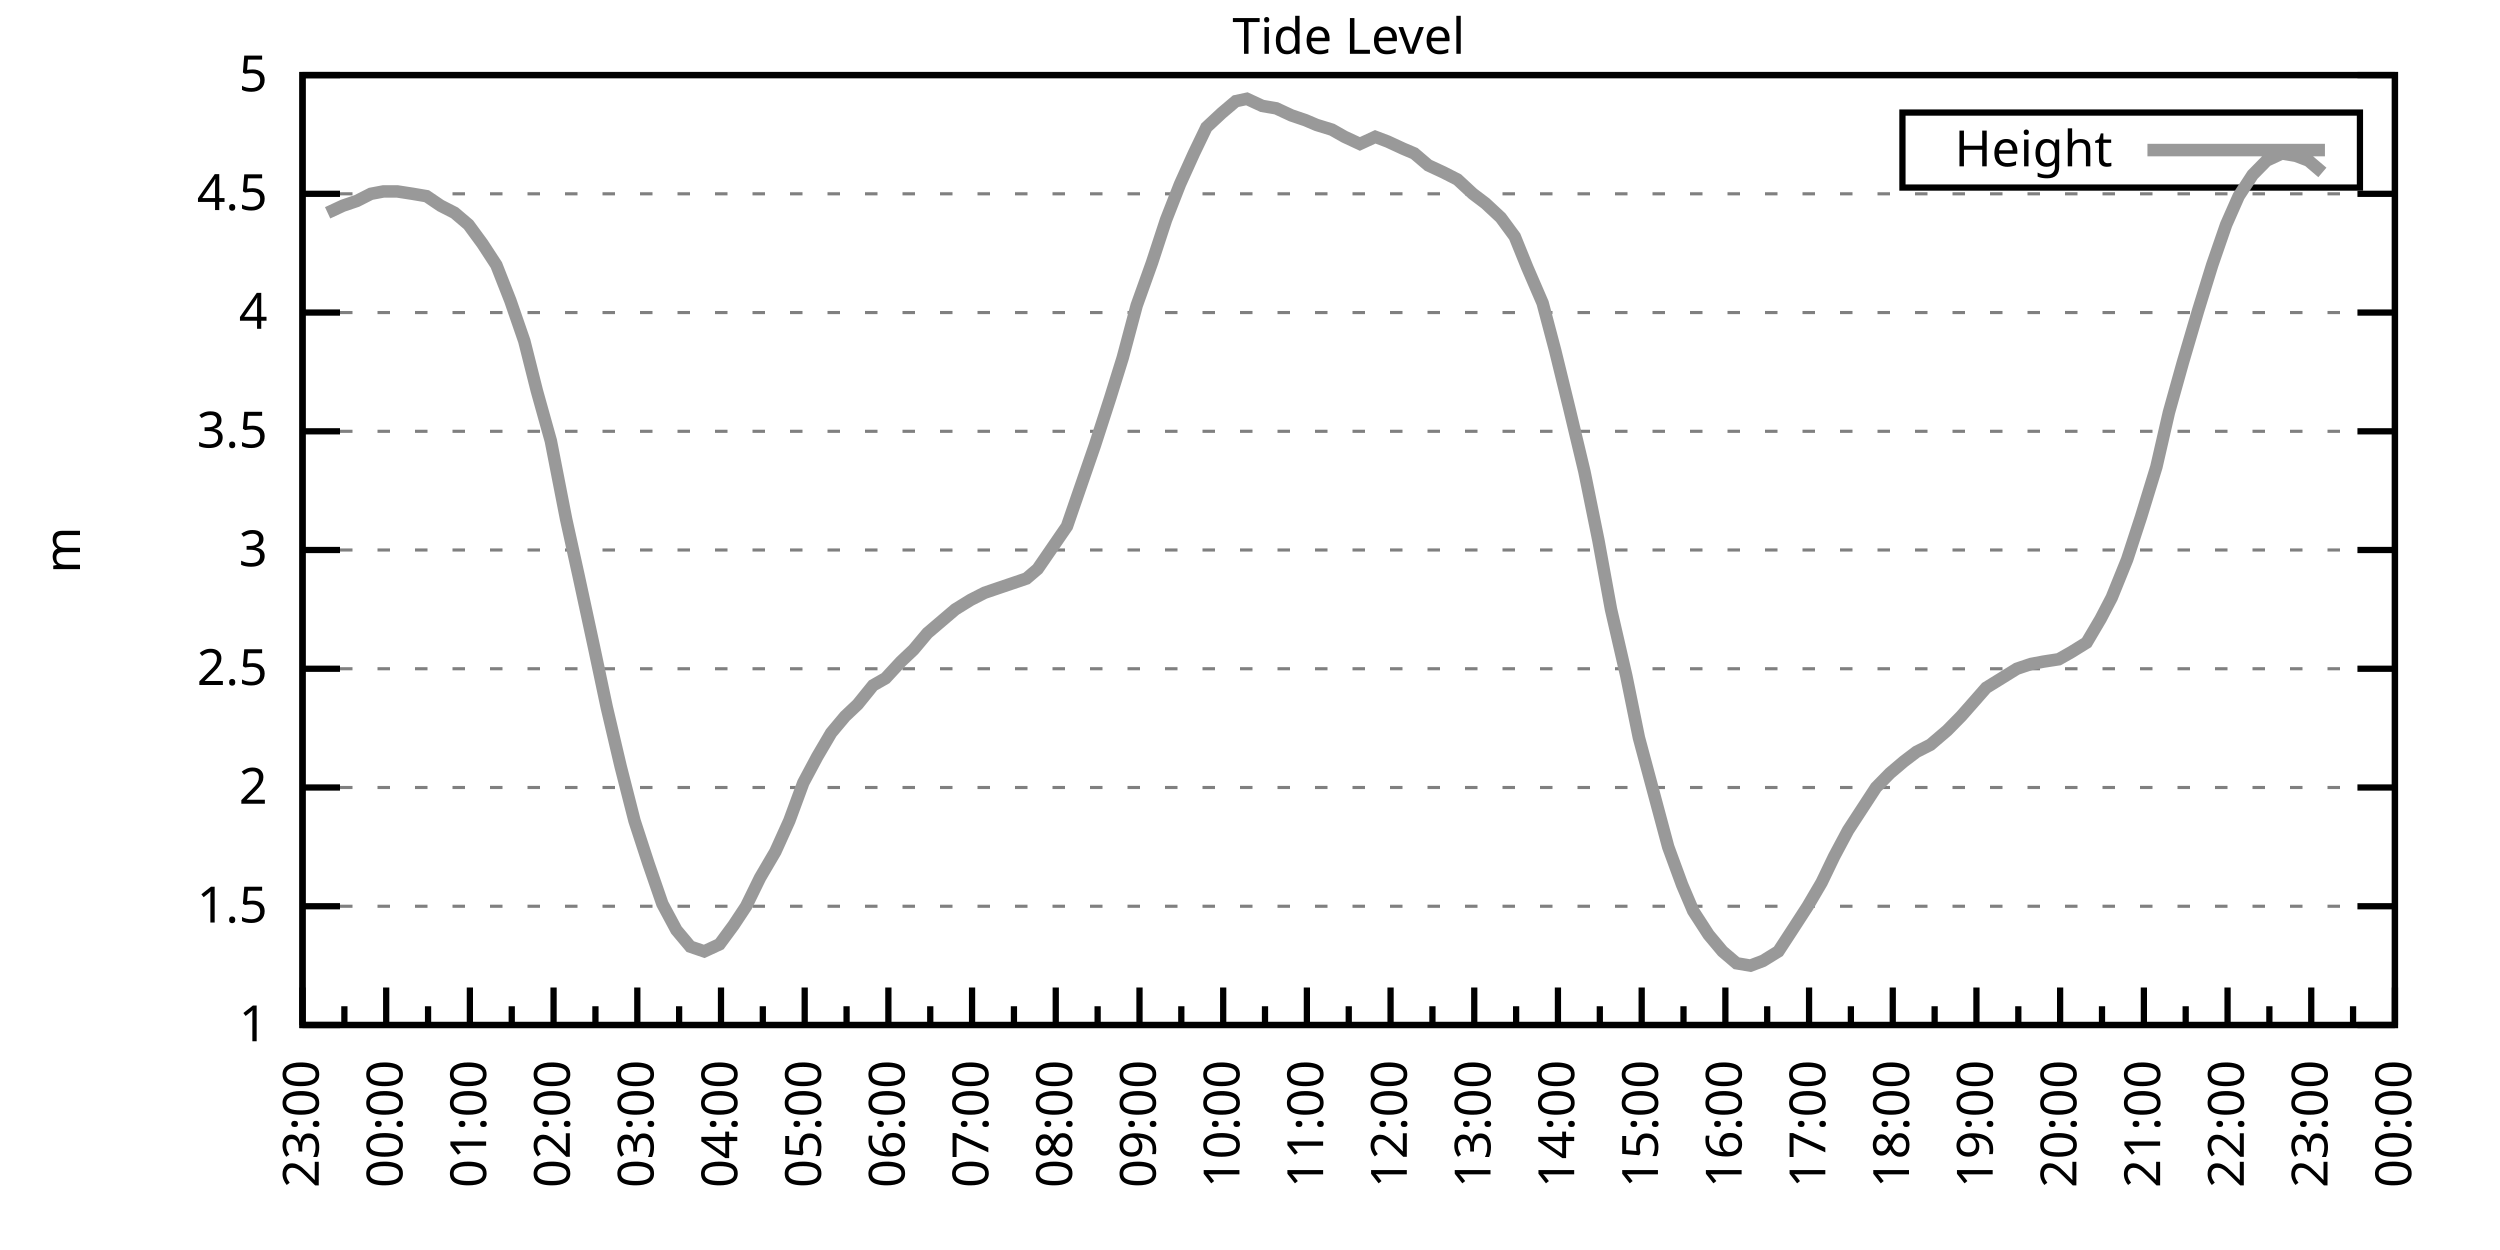
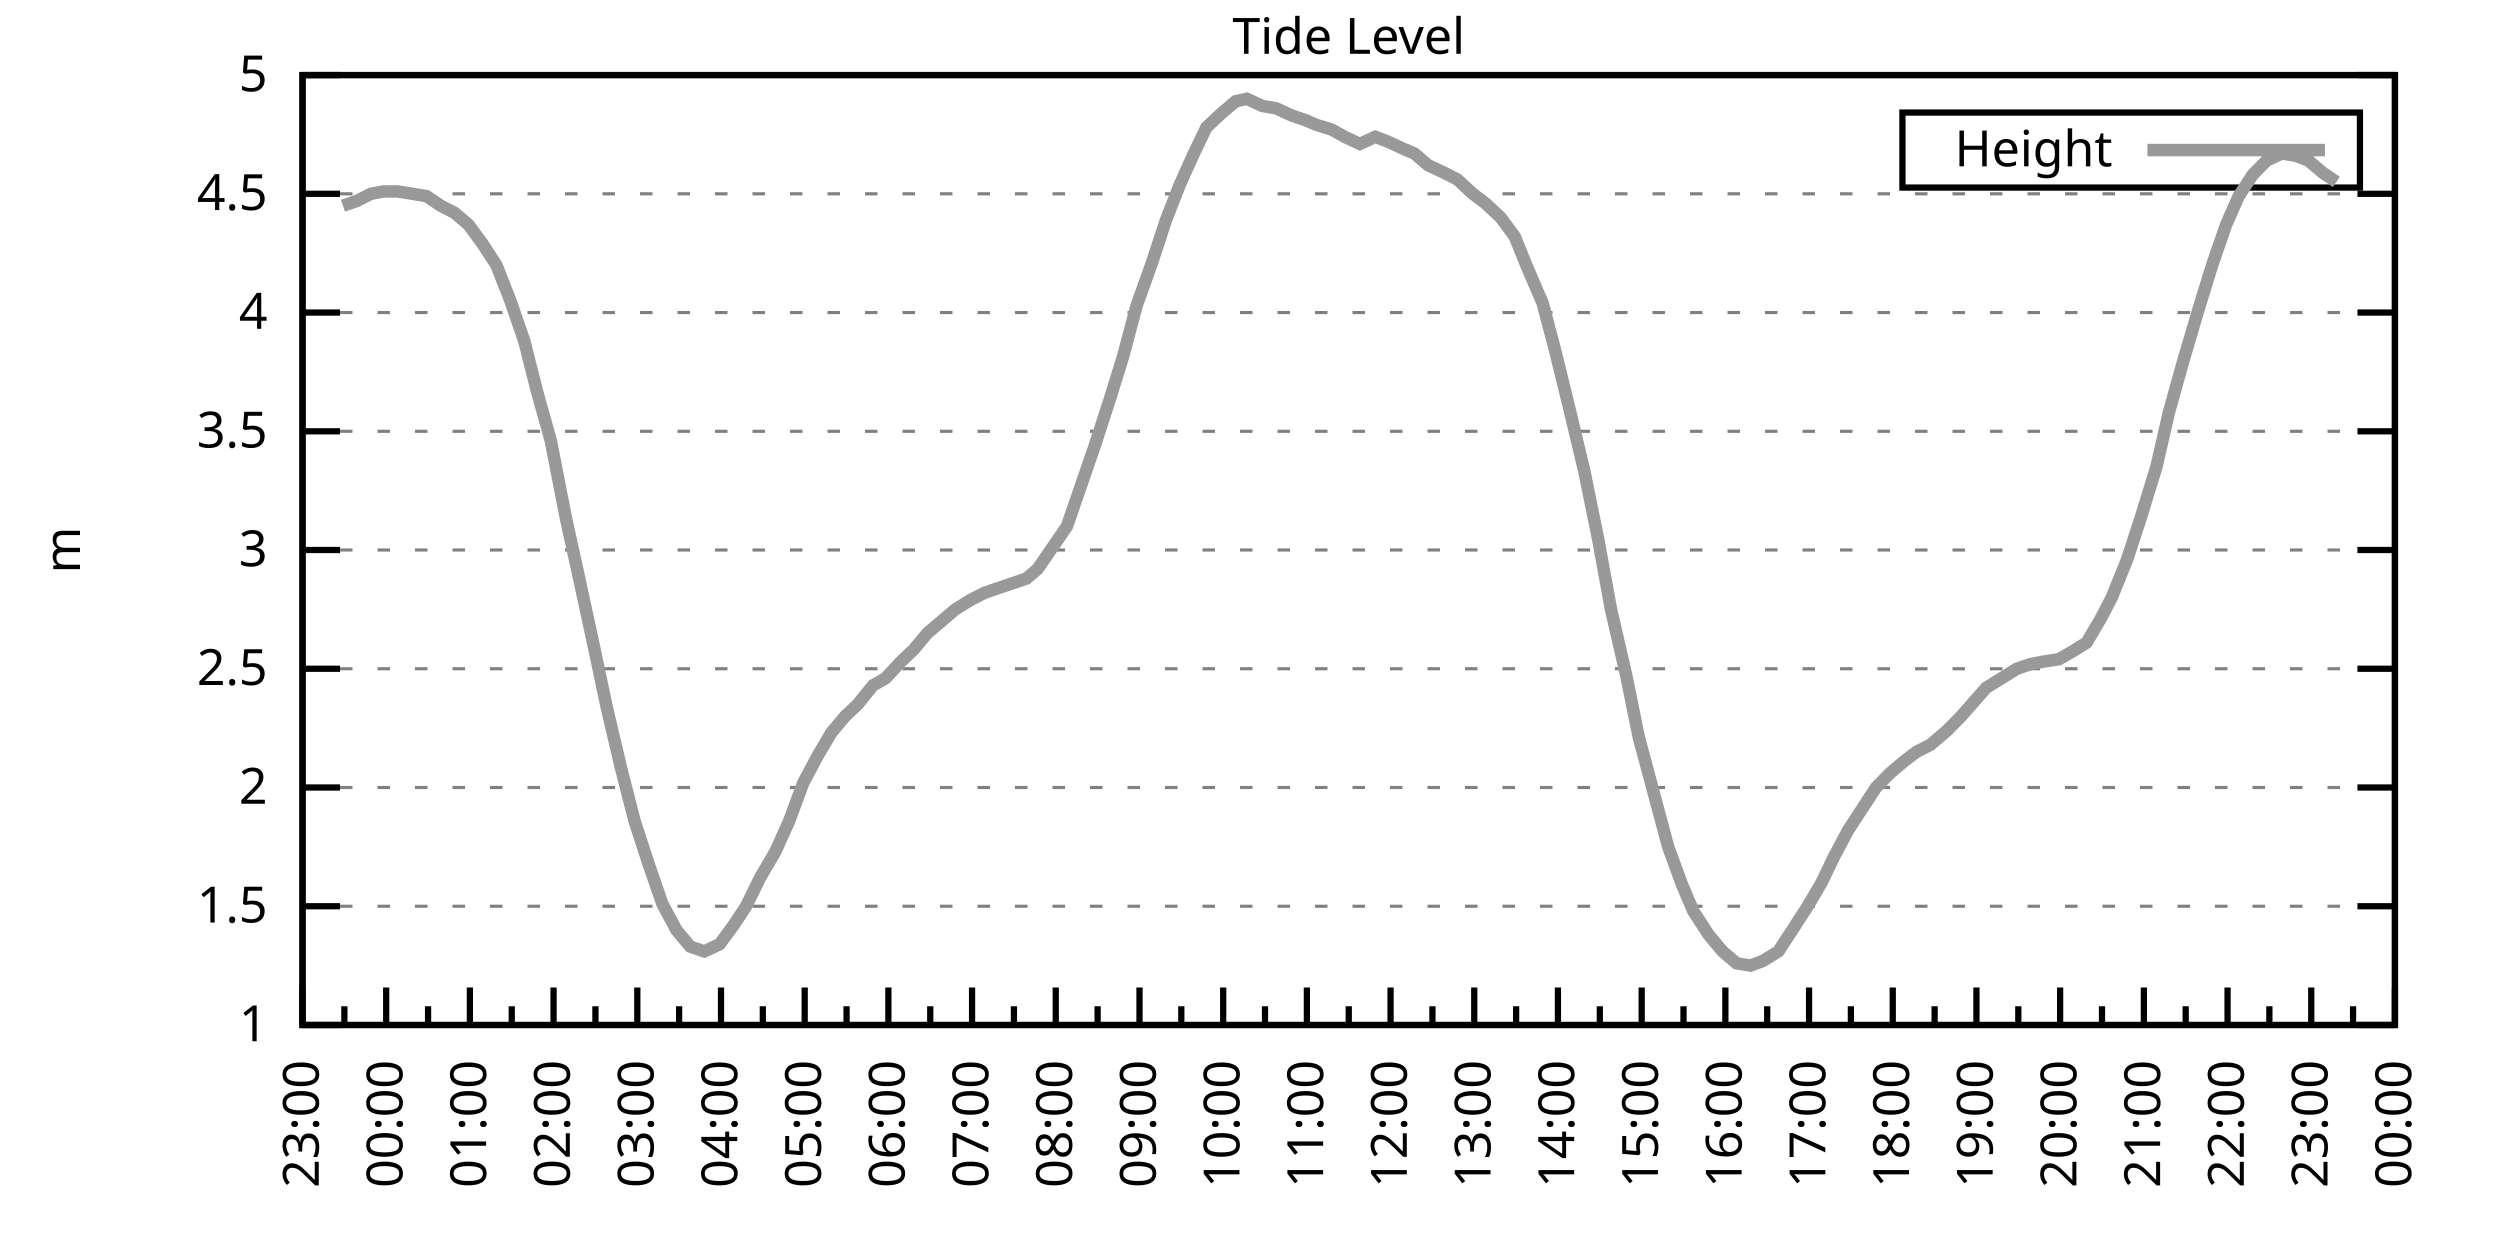
<svg xmlns="http://www.w3.org/2000/svg" xmlns:xlink="http://www.w3.org/1999/xlink" width="400" height="200" viewBox="0 0 400 200">
  <g id="gnuplot_canvas">
    <rect x="0" y="0" width="400" height="200" fill="none" />
    <defs>
      <circle id="gpDot" r="0.5" stroke-width="0.5" stroke="currentColor" />
      <path id="gpPt0" stroke-width="0.333" stroke="currentColor" d="M-1,0 h2 M0,-1 v2" />
      <path id="gpPt1" stroke-width="0.333" stroke="currentColor" d="M-1,-1 L1,1 M1,-1 L-1,1" />
      <path id="gpPt2" stroke-width="0.333" stroke="currentColor" d="M-1,0 L1,0 M0,-1 L0,1 M-1,-1 L1,1 M-1,1 L1,-1" />
      <rect id="gpPt3" stroke-width="0.333" stroke="currentColor" x="-1" y="-1" width="2" height="2" />
      <rect id="gpPt4" stroke-width="0.333" stroke="currentColor" fill="currentColor" x="-1" y="-1" width="2" height="2" />
      <circle id="gpPt5" stroke-width="0.333" stroke="currentColor" cx="0" cy="0" r="1" />
      <use xlink:href="#gpPt5" id="gpPt6" fill="currentColor" stroke="none" />
      <path id="gpPt7" stroke-width="0.333" stroke="currentColor" d="M0,-1.33 L-1.33,0.67 L1.33,0.67 z" />
      <use xlink:href="#gpPt7" id="gpPt8" fill="currentColor" stroke="none" />
      <use xlink:href="#gpPt7" id="gpPt9" stroke="currentColor" transform="rotate(180)" />
      <use xlink:href="#gpPt9" id="gpPt10" fill="currentColor" stroke="none" />
      <use xlink:href="#gpPt3" id="gpPt11" stroke="currentColor" transform="rotate(45)" />
      <use xlink:href="#gpPt11" id="gpPt12" fill="currentColor" stroke="none" />
      <path id="gpPt13" stroke-width="0.333" stroke="currentColor" d="M0,1.330 L1.265,0.411 L0.782,-1.067 L-0.782,-1.076 L-1.265,0.411 z" />
      <use xlink:href="#gpPt13" id="gpPt14" fill="currentColor" stroke="none" />
      <filter id="textbox" filterUnits="objectBoundingBox" x="0" y="0" height="1" width="1">
        <feFlood flood-color="white" flood-opacity="1" result="bgnd" />
        <feComposite in="SourceGraphic" in2="bgnd" operator="atop" />
      </filter>
      <filter id="greybox" filterUnits="objectBoundingBox" x="0" y="0" height="1" width="1">
        <feFlood flood-color="lightgrey" flood-opacity="1" result="grey" />
        <feComposite in="SourceGraphic" in2="grey" operator="atop" />
      </filter>
    </defs>
    <g fill="none" color="white" stroke="currentColor" stroke-width="1.00" stroke-linecap="butt" stroke-linejoin="miter">
</g>
    <g fill="none" color="black" stroke="currentColor" stroke-width="1.00" stroke-linecap="butt" stroke-linejoin="miter">
      <g stroke="none" shape-rendering="crispEdges">
        <polygon fill="rgb(255, 255, 255)" points="48.40,164.00 383.18,164.00 383.18,12.02 48.40,12.02 " />
      </g>
    </g>
    <g fill="none" color="black" stroke="currentColor" stroke-width="1.00" stroke-linecap="butt" stroke-linejoin="miter">
</g>
    <g fill="none" color="black" stroke="black" stroke-width="0.50" stroke-linecap="butt" stroke-linejoin="miter">
</g>
    <g fill="none" color="gray" stroke="currentColor" stroke-width="0.50" stroke-linecap="butt" stroke-linejoin="miter">
      <path stroke="gray" stroke-dasharray="2,4" class="gridline" d="M48.40,164.00 L383.19,164.00  " />
    </g>
    <g fill="none" color="gray" stroke="gray" stroke-width="1.00" stroke-linecap="butt" stroke-linejoin="miter">
</g>
    <g fill="none" color="black" stroke="currentColor" stroke-width="1.00" stroke-linecap="butt" stroke-linejoin="miter">
      <path stroke="black" d="M48.40,164.00 L54.40,164.00 M383.19,164.00 L377.19,164.00  " />
      <g transform="translate(42.80,166.60)" stroke="none" fill="black" font-family="Sans" font-size="8.00" text-anchor="end">
        <text>
          <tspan font-family="Sans"> 1</tspan>
        </text>
      </g>
    </g>
    <g fill="none" color="black" stroke="currentColor" stroke-width="1.00" stroke-linecap="butt" stroke-linejoin="miter">
</g>
    <g fill="none" color="black" stroke="black" stroke-width="0.50" stroke-linecap="butt" stroke-linejoin="miter">
</g>
    <g fill="none" color="gray" stroke="currentColor" stroke-width="0.50" stroke-linecap="butt" stroke-linejoin="miter">
      <path stroke="gray" stroke-dasharray="2,4" class="gridline" d="M48.40,145.00 L383.19,145.00  " />
    </g>
    <g fill="none" color="gray" stroke="gray" stroke-width="1.00" stroke-linecap="butt" stroke-linejoin="miter">
</g>
    <g fill="none" color="black" stroke="currentColor" stroke-width="1.00" stroke-linecap="butt" stroke-linejoin="miter">
      <path stroke="black" d="M48.40,145.00 L54.40,145.00 M383.19,145.00 L377.19,145.00  " />
      <g transform="translate(42.80,147.60)" stroke="none" fill="black" font-family="Sans" font-size="8.00" text-anchor="end">
        <text>
          <tspan font-family="Sans"> 1.5</tspan>
        </text>
      </g>
    </g>
    <g fill="none" color="black" stroke="currentColor" stroke-width="1.00" stroke-linecap="butt" stroke-linejoin="miter">
</g>
    <g fill="none" color="black" stroke="black" stroke-width="0.50" stroke-linecap="butt" stroke-linejoin="miter">
</g>
    <g fill="none" color="gray" stroke="currentColor" stroke-width="0.50" stroke-linecap="butt" stroke-linejoin="miter">
      <path stroke="gray" stroke-dasharray="2,4" class="gridline" d="M48.40,126.00 L383.19,126.00  " />
    </g>
    <g fill="none" color="gray" stroke="gray" stroke-width="1.00" stroke-linecap="butt" stroke-linejoin="miter">
</g>
    <g fill="none" color="black" stroke="currentColor" stroke-width="1.00" stroke-linecap="butt" stroke-linejoin="miter">
      <path stroke="black" d="M48.40,126.00 L54.40,126.00 M383.19,126.00 L377.19,126.00  " />
      <g transform="translate(42.80,128.60)" stroke="none" fill="black" font-family="Sans" font-size="8.00" text-anchor="end">
        <text>
          <tspan font-family="Sans"> 2</tspan>
        </text>
      </g>
    </g>
    <g fill="none" color="black" stroke="currentColor" stroke-width="1.00" stroke-linecap="butt" stroke-linejoin="miter">
</g>
    <g fill="none" color="black" stroke="black" stroke-width="0.50" stroke-linecap="butt" stroke-linejoin="miter">
</g>
    <g fill="none" color="gray" stroke="currentColor" stroke-width="0.50" stroke-linecap="butt" stroke-linejoin="miter">
      <path stroke="gray" stroke-dasharray="2,4" class="gridline" d="M48.40,107.00 L383.19,107.00  " />
    </g>
    <g fill="none" color="gray" stroke="gray" stroke-width="1.00" stroke-linecap="butt" stroke-linejoin="miter">
</g>
    <g fill="none" color="black" stroke="currentColor" stroke-width="1.00" stroke-linecap="butt" stroke-linejoin="miter">
      <path stroke="black" d="M48.40,107.00 L54.40,107.00 M383.19,107.00 L377.19,107.00  " />
      <g transform="translate(42.80,109.60)" stroke="none" fill="black" font-family="Sans" font-size="8.00" text-anchor="end">
        <text>
          <tspan font-family="Sans"> 2.5</tspan>
        </text>
      </g>
    </g>
    <g fill="none" color="black" stroke="currentColor" stroke-width="1.00" stroke-linecap="butt" stroke-linejoin="miter">
</g>
    <g fill="none" color="black" stroke="black" stroke-width="0.50" stroke-linecap="butt" stroke-linejoin="miter">
</g>
    <g fill="none" color="gray" stroke="currentColor" stroke-width="0.50" stroke-linecap="butt" stroke-linejoin="miter">
      <path stroke="gray" stroke-dasharray="2,4" class="gridline" d="M48.40,88.00 L383.19,88.00  " />
    </g>
    <g fill="none" color="gray" stroke="gray" stroke-width="1.00" stroke-linecap="butt" stroke-linejoin="miter">
</g>
    <g fill="none" color="black" stroke="currentColor" stroke-width="1.00" stroke-linecap="butt" stroke-linejoin="miter">
      <path stroke="black" d="M48.40,88.00 L54.40,88.00 M383.19,88.00 L377.19,88.00  " />
      <g transform="translate(42.80,90.60)" stroke="none" fill="black" font-family="Sans" font-size="8.00" text-anchor="end">
        <text>
          <tspan font-family="Sans"> 3</tspan>
        </text>
      </g>
    </g>
    <g fill="none" color="black" stroke="currentColor" stroke-width="1.00" stroke-linecap="butt" stroke-linejoin="miter">
</g>
    <g fill="none" color="black" stroke="black" stroke-width="0.50" stroke-linecap="butt" stroke-linejoin="miter">
</g>
    <g fill="none" color="gray" stroke="currentColor" stroke-width="0.50" stroke-linecap="butt" stroke-linejoin="miter">
      <path stroke="gray" stroke-dasharray="2,4" class="gridline" d="M48.40,69.01 L383.19,69.01  " />
    </g>
    <g fill="none" color="gray" stroke="gray" stroke-width="1.00" stroke-linecap="butt" stroke-linejoin="miter">
</g>
    <g fill="none" color="black" stroke="currentColor" stroke-width="1.00" stroke-linecap="butt" stroke-linejoin="miter">
      <path stroke="black" d="M48.40,69.01 L54.40,69.01 M383.19,69.01 L377.19,69.01  " />
      <g transform="translate(42.80,71.61)" stroke="none" fill="black" font-family="Sans" font-size="8.00" text-anchor="end">
        <text>
          <tspan font-family="Sans"> 3.5</tspan>
        </text>
      </g>
    </g>
    <g fill="none" color="black" stroke="currentColor" stroke-width="1.00" stroke-linecap="butt" stroke-linejoin="miter">
</g>
    <g fill="none" color="black" stroke="black" stroke-width="0.50" stroke-linecap="butt" stroke-linejoin="miter">
</g>
    <g fill="none" color="gray" stroke="currentColor" stroke-width="0.50" stroke-linecap="butt" stroke-linejoin="miter">
      <path stroke="gray" stroke-dasharray="2,4" class="gridline" d="M48.40,50.01 L383.19,50.01  " />
    </g>
    <g fill="none" color="gray" stroke="gray" stroke-width="1.00" stroke-linecap="butt" stroke-linejoin="miter">
</g>
    <g fill="none" color="black" stroke="currentColor" stroke-width="1.00" stroke-linecap="butt" stroke-linejoin="miter">
      <path stroke="black" d="M48.40,50.01 L54.40,50.01 M383.19,50.01 L377.19,50.01  " />
      <g transform="translate(42.80,52.61)" stroke="none" fill="black" font-family="Sans" font-size="8.00" text-anchor="end">
        <text>
          <tspan font-family="Sans"> 4</tspan>
        </text>
      </g>
    </g>
    <g fill="none" color="black" stroke="currentColor" stroke-width="1.00" stroke-linecap="butt" stroke-linejoin="miter">
</g>
    <g fill="none" color="black" stroke="black" stroke-width="0.50" stroke-linecap="butt" stroke-linejoin="miter">
</g>
    <g fill="none" color="gray" stroke="currentColor" stroke-width="0.50" stroke-linecap="butt" stroke-linejoin="miter">
      <path stroke="gray" stroke-dasharray="2,4" class="gridline" d="M48.40,31.01 L383.19,31.01  " />
    </g>
    <g fill="none" color="gray" stroke="gray" stroke-width="1.00" stroke-linecap="butt" stroke-linejoin="miter">
</g>
    <g fill="none" color="black" stroke="currentColor" stroke-width="1.00" stroke-linecap="butt" stroke-linejoin="miter">
      <path stroke="black" d="M48.40,31.01 L54.40,31.01 M383.19,31.01 L377.19,31.01  " />
      <g transform="translate(42.80,33.61)" stroke="none" fill="black" font-family="Sans" font-size="8.00" text-anchor="end">
        <text>
          <tspan font-family="Sans"> 4.5</tspan>
        </text>
      </g>
    </g>
    <g fill="none" color="black" stroke="currentColor" stroke-width="1.00" stroke-linecap="butt" stroke-linejoin="miter">
</g>
    <g fill="none" color="black" stroke="black" stroke-width="0.50" stroke-linecap="butt" stroke-linejoin="miter">
</g>
    <g fill="none" color="gray" stroke="currentColor" stroke-width="0.50" stroke-linecap="butt" stroke-linejoin="miter">
      <path stroke="gray" stroke-dasharray="2,4" class="gridline" d="M48.40,12.01 L383.19,12.01  " />
    </g>
    <g fill="none" color="gray" stroke="gray" stroke-width="1.00" stroke-linecap="butt" stroke-linejoin="miter">
</g>
    <g fill="none" color="black" stroke="currentColor" stroke-width="1.00" stroke-linecap="butt" stroke-linejoin="miter">
      <path stroke="black" d="M48.40,12.01 L54.40,12.01 M383.19,12.01 L377.19,12.01  " />
      <g transform="translate(42.80,14.61)" stroke="none" fill="black" font-family="Sans" font-size="8.00" text-anchor="end">
        <text>
          <tspan font-family="Sans"> 5</tspan>
        </text>
      </g>
    </g>
    <g fill="none" color="black" stroke="currentColor" stroke-width="1.00" stroke-linecap="butt" stroke-linejoin="miter">
      <path stroke="black" d="M48.40,164.00 L48.40,158.00  " />
      <g transform="translate(51.00,169.60) rotate(270)" stroke="none" fill="black" font-family="Sans" font-size="8.00" text-anchor="end">
        <text>
          <tspan font-family="Sans">23:00</tspan>
        </text>
      </g>
    </g>
    <g fill="none" color="black" stroke="currentColor" stroke-width="1.00" stroke-linecap="butt" stroke-linejoin="miter">
      <path stroke="black" d="M55.10,164.00 L55.10,161.00 M61.79,164.00 L61.79,158.00  " />
      <g transform="translate(64.39,169.60) rotate(270)" stroke="none" fill="black" font-family="Sans" font-size="8.00" text-anchor="end">
        <text>
          <tspan font-family="Sans">00:00</tspan>
        </text>
      </g>
    </g>
    <g fill="none" color="black" stroke="currentColor" stroke-width="1.00" stroke-linecap="butt" stroke-linejoin="miter">
      <path stroke="black" d="M68.49,164.00 L68.49,161.00 M75.18,164.00 L75.18,158.00  " />
      <g transform="translate(77.78,169.60) rotate(270)" stroke="none" fill="black" font-family="Sans" font-size="8.00" text-anchor="end">
        <text>
          <tspan font-family="Sans">01:00</tspan>
        </text>
      </g>
    </g>
    <g fill="none" color="black" stroke="currentColor" stroke-width="1.00" stroke-linecap="butt" stroke-linejoin="miter">
      <path stroke="black" d="M81.88,164.00 L81.88,161.00 M88.57,164.00 L88.57,158.00  " />
      <g transform="translate(91.17,169.60) rotate(270)" stroke="none" fill="black" font-family="Sans" font-size="8.00" text-anchor="end">
        <text>
          <tspan font-family="Sans">02:00</tspan>
        </text>
      </g>
    </g>
    <g fill="none" color="black" stroke="currentColor" stroke-width="1.00" stroke-linecap="butt" stroke-linejoin="miter">
      <path stroke="black" d="M95.27,164.00 L95.27,161.00 M101.97,164.00 L101.97,158.00  " />
      <g transform="translate(104.57,169.60) rotate(270)" stroke="none" fill="black" font-family="Sans" font-size="8.00" text-anchor="end">
        <text>
          <tspan font-family="Sans">03:00</tspan>
        </text>
      </g>
    </g>
    <g fill="none" color="black" stroke="currentColor" stroke-width="1.00" stroke-linecap="butt" stroke-linejoin="miter">
      <path stroke="black" d="M108.66,164.00 L108.66,161.00 M115.36,164.00 L115.36,158.00  " />
      <g transform="translate(117.96,169.60) rotate(270)" stroke="none" fill="black" font-family="Sans" font-size="8.00" text-anchor="end">
        <text>
          <tspan font-family="Sans">04:00</tspan>
        </text>
      </g>
    </g>
    <g fill="none" color="black" stroke="currentColor" stroke-width="1.00" stroke-linecap="butt" stroke-linejoin="miter">
      <path stroke="black" d="M122.05,164.00 L122.05,161.00 M128.75,164.00 L128.75,158.00  " />
      <g transform="translate(131.35,169.60) rotate(270)" stroke="none" fill="black" font-family="Sans" font-size="8.00" text-anchor="end">
        <text>
          <tspan font-family="Sans">05:00</tspan>
        </text>
      </g>
    </g>
    <g fill="none" color="black" stroke="currentColor" stroke-width="1.00" stroke-linecap="butt" stroke-linejoin="miter">
      <path stroke="black" d="M135.45,164.00 L135.45,161.00 M142.14,164.00 L142.14,158.00  " />
      <g transform="translate(144.74,169.60) rotate(270)" stroke="none" fill="black" font-family="Sans" font-size="8.00" text-anchor="end">
        <text>
          <tspan font-family="Sans">06:00</tspan>
        </text>
      </g>
    </g>
    <g fill="none" color="black" stroke="currentColor" stroke-width="1.00" stroke-linecap="butt" stroke-linejoin="miter">
      <path stroke="black" d="M148.84,164.00 L148.84,161.00 M155.53,164.00 L155.53,158.00  " />
      <g transform="translate(158.13,169.60) rotate(270)" stroke="none" fill="black" font-family="Sans" font-size="8.00" text-anchor="end">
        <text>
          <tspan font-family="Sans">07:00</tspan>
        </text>
      </g>
    </g>
    <g fill="none" color="black" stroke="currentColor" stroke-width="1.00" stroke-linecap="butt" stroke-linejoin="miter">
      <path stroke="black" d="M162.23,164.00 L162.23,161.00 M168.92,164.00 L168.92,158.00  " />
      <g transform="translate(171.52,169.60) rotate(270)" stroke="none" fill="black" font-family="Sans" font-size="8.00" text-anchor="end">
        <text>
          <tspan font-family="Sans">08:00</tspan>
        </text>
      </g>
    </g>
    <g fill="none" color="black" stroke="currentColor" stroke-width="1.00" stroke-linecap="butt" stroke-linejoin="miter">
      <path stroke="black" d="M175.62,164.00 L175.62,161.00 M182.32,164.00 L182.32,158.00  " />
      <g transform="translate(184.92,169.60) rotate(270)" stroke="none" fill="black" font-family="Sans" font-size="8.00" text-anchor="end">
        <text>
          <tspan font-family="Sans">09:00</tspan>
        </text>
      </g>
    </g>
    <g fill="none" color="black" stroke="currentColor" stroke-width="1.00" stroke-linecap="butt" stroke-linejoin="miter">
      <path stroke="black" d="M189.01,164.00 L189.01,161.00 M195.71,164.00 L195.71,158.00  " />
      <g transform="translate(198.31,169.60) rotate(270)" stroke="none" fill="black" font-family="Sans" font-size="8.00" text-anchor="end">
        <text>
          <tspan font-family="Sans">10:00</tspan>
        </text>
      </g>
    </g>
    <g fill="none" color="black" stroke="currentColor" stroke-width="1.00" stroke-linecap="butt" stroke-linejoin="miter">
      <path stroke="black" d="M202.40,164.00 L202.40,161.00 M209.10,164.00 L209.10,158.00  " />
      <g transform="translate(211.70,169.60) rotate(270)" stroke="none" fill="black" font-family="Sans" font-size="8.00" text-anchor="end">
        <text>
          <tspan font-family="Sans">11:00</tspan>
        </text>
      </g>
    </g>
    <g fill="none" color="black" stroke="currentColor" stroke-width="1.00" stroke-linecap="butt" stroke-linejoin="miter">
      <path stroke="black" d="M215.80,164.00 L215.80,161.00 M222.49,164.00 L222.49,158.00  " />
      <g transform="translate(225.09,169.60) rotate(270)" stroke="none" fill="black" font-family="Sans" font-size="8.00" text-anchor="end">
        <text>
          <tspan font-family="Sans">12:00</tspan>
        </text>
      </g>
    </g>
    <g fill="none" color="black" stroke="currentColor" stroke-width="1.00" stroke-linecap="butt" stroke-linejoin="miter">
      <path stroke="black" d="M229.19,164.00 L229.19,161.00 M235.88,164.00 L235.88,158.00  " />
      <g transform="translate(238.48,169.60) rotate(270)" stroke="none" fill="black" font-family="Sans" font-size="8.00" text-anchor="end">
        <text>
          <tspan font-family="Sans">13:00</tspan>
        </text>
      </g>
    </g>
    <g fill="none" color="black" stroke="currentColor" stroke-width="1.00" stroke-linecap="butt" stroke-linejoin="miter">
      <path stroke="black" d="M242.58,164.00 L242.58,161.00 M249.27,164.00 L249.27,158.00  " />
      <g transform="translate(251.87,169.60) rotate(270)" stroke="none" fill="black" font-family="Sans" font-size="8.00" text-anchor="end">
        <text>
          <tspan font-family="Sans">14:00</tspan>
        </text>
      </g>
    </g>
    <g fill="none" color="black" stroke="currentColor" stroke-width="1.00" stroke-linecap="butt" stroke-linejoin="miter">
      <path stroke="black" d="M255.97,164.00 L255.97,161.00 M262.67,164.00 L262.67,158.00  " />
      <g transform="translate(265.27,169.60) rotate(270)" stroke="none" fill="black" font-family="Sans" font-size="8.00" text-anchor="end">
        <text>
          <tspan font-family="Sans">15:00</tspan>
        </text>
      </g>
    </g>
    <g fill="none" color="black" stroke="currentColor" stroke-width="1.00" stroke-linecap="butt" stroke-linejoin="miter">
      <path stroke="black" d="M269.36,164.00 L269.36,161.00 M276.06,164.00 L276.06,158.00  " />
      <g transform="translate(278.66,169.60) rotate(270)" stroke="none" fill="black" font-family="Sans" font-size="8.00" text-anchor="end">
        <text>
          <tspan font-family="Sans">16:00</tspan>
        </text>
      </g>
    </g>
    <g fill="none" color="black" stroke="currentColor" stroke-width="1.00" stroke-linecap="butt" stroke-linejoin="miter">
      <path stroke="black" d="M282.75,164.00 L282.75,161.00 M289.45,164.00 L289.45,158.00  " />
      <g transform="translate(292.05,169.60) rotate(270)" stroke="none" fill="black" font-family="Sans" font-size="8.00" text-anchor="end">
        <text>
          <tspan font-family="Sans">17:00</tspan>
        </text>
      </g>
    </g>
    <g fill="none" color="black" stroke="currentColor" stroke-width="1.00" stroke-linecap="butt" stroke-linejoin="miter">
      <path stroke="black" d="M296.14,164.00 L296.14,161.00 M302.84,164.00 L302.84,158.00  " />
      <g transform="translate(305.44,169.60) rotate(270)" stroke="none" fill="black" font-family="Sans" font-size="8.00" text-anchor="end">
        <text>
          <tspan font-family="Sans">18:00</tspan>
        </text>
      </g>
    </g>
    <g fill="none" color="black" stroke="currentColor" stroke-width="1.00" stroke-linecap="butt" stroke-linejoin="miter">
      <path stroke="black" d="M309.54,164.00 L309.54,161.00 M316.23,164.00 L316.23,158.00  " />
      <g transform="translate(318.83,169.60) rotate(270)" stroke="none" fill="black" font-family="Sans" font-size="8.00" text-anchor="end">
        <text>
          <tspan font-family="Sans">19:00</tspan>
        </text>
      </g>
    </g>
    <g fill="none" color="black" stroke="currentColor" stroke-width="1.00" stroke-linecap="butt" stroke-linejoin="miter">
      <path stroke="black" d="M322.93,164.00 L322.93,161.00 M329.62,164.00 L329.62,158.00  " />
      <g transform="translate(332.22,169.60) rotate(270)" stroke="none" fill="black" font-family="Sans" font-size="8.00" text-anchor="end">
        <text>
          <tspan font-family="Sans">20:00</tspan>
        </text>
      </g>
    </g>
    <g fill="none" color="black" stroke="currentColor" stroke-width="1.00" stroke-linecap="butt" stroke-linejoin="miter">
      <path stroke="black" d="M336.32,164.00 L336.32,161.00 M343.02,164.00 L343.02,158.00  " />
      <g transform="translate(345.62,169.60) rotate(270)" stroke="none" fill="black" font-family="Sans" font-size="8.00" text-anchor="end">
        <text>
          <tspan font-family="Sans">21:00</tspan>
        </text>
      </g>
    </g>
    <g fill="none" color="black" stroke="currentColor" stroke-width="1.00" stroke-linecap="butt" stroke-linejoin="miter">
      <path stroke="black" d="M349.71,164.00 L349.71,161.00 M356.41,164.00 L356.41,158.00  " />
      <g transform="translate(359.01,169.60) rotate(270)" stroke="none" fill="black" font-family="Sans" font-size="8.00" text-anchor="end">
        <text>
          <tspan font-family="Sans">22:00</tspan>
        </text>
      </g>
    </g>
    <g fill="none" color="black" stroke="currentColor" stroke-width="1.00" stroke-linecap="butt" stroke-linejoin="miter">
      <path stroke="black" d="M363.10,164.00 L363.10,161.00 M369.80,164.00 L369.80,158.00  " />
      <g transform="translate(372.40,169.60) rotate(270)" stroke="none" fill="black" font-family="Sans" font-size="8.00" text-anchor="end">
        <text>
          <tspan font-family="Sans">23:00</tspan>
        </text>
      </g>
    </g>
    <g fill="none" color="black" stroke="currentColor" stroke-width="1.00" stroke-linecap="butt" stroke-linejoin="miter">
      <path stroke="black" d="M376.49,164.00 L376.49,161.00 M383.19,164.00 L383.19,158.00  " />
      <g transform="translate(385.79,169.60) rotate(270)" stroke="none" fill="black" font-family="Sans" font-size="8.00" text-anchor="end">
        <text>
          <tspan font-family="Sans">00:00</tspan>
        </text>
      </g>
    </g>
    <g fill="none" color="black" stroke="currentColor" stroke-width="1.00" stroke-linecap="butt" stroke-linejoin="miter">
</g>
    <g fill="none" color="black" stroke="currentColor" stroke-width="1.00" stroke-linecap="butt" stroke-linejoin="miter">
      <path stroke="black" d="M48.40,12.01 L48.40,164.00 L383.19,164.00 L383.19,12.01 L48.40,12.01 Z  " />
    </g>
    <g fill="none" color="black" stroke="currentColor" stroke-width="1.00" stroke-linecap="butt" stroke-linejoin="miter">
      <g transform="translate(12.80,88.01) rotate(270)" stroke="none" fill="black" font-family="Sans" font-size="8.00" text-anchor="middle">
        <text>
          <tspan font-family="Sans">m</tspan>
        </text>
      </g>
    </g>
    <g fill="none" color="black" stroke="currentColor" stroke-width="1.00" stroke-linecap="butt" stroke-linejoin="miter">
</g>
    <g fill="none" color="black" stroke="currentColor" stroke-width="1.00" stroke-linecap="butt" stroke-linejoin="miter">
      <path stroke="black" d="M304.39,30.01 L304.39,18.01 L377.59,18.01 L377.59,30.01 L304.39,30.01 Z  " />
    </g>
    <g id="Tide_level_plot_1">
      <g fill="none" color="white" stroke="black" stroke-width="2.00" stroke-linecap="butt" stroke-linejoin="miter">
</g>
      <g fill="none" color="black" stroke="currentColor" stroke-width="2.00" stroke-linecap="butt" stroke-linejoin="miter">
        <g transform="translate(337.99,26.61)" stroke="none" fill="black" font-family="Sans" font-size="8.00" text-anchor="end">
          <text>
            <tspan font-family="Sans">Height</tspan>
          </text>
        </g>
      </g>
      <g fill="none" color="black" stroke="currentColor" stroke-width="2.00" stroke-linecap="butt" stroke-linejoin="miter">
-         <path stroke="rgb(153, 153, 153)" d="M343.59,24.01 L371.99,24.01 M52.42,34.05 L54.87,32.91 L57.10,32.15 L59.34,31.01 L61.35,30.63 L63.58,30.63   L66.03,31.01 L68.26,31.39 L70.50,32.91 L72.73,34.05 L74.96,35.95 L77.19,38.99 L79.42,42.41 L81.66,48.11   L83.89,54.57 L85.90,62.55 L88.13,70.53 L90.58,83.07 L92.59,92.18 L95.05,103.58 L97.06,113.08 L99.29,122.58   L101.52,131.32 L103.75,138.16 L105.98,144.62 L108.22,148.80 L110.45,151.46 L112.68,152.22 L115.13,151.08 L117.37,148.04   L119.38,145.00 L121.61,140.44 L124.06,136.26 L126.29,131.32 L128.53,125.24 L130.76,121.06 L132.99,117.26 L135.22,114.60   L137.23,112.70 L139.69,109.66 L141.69,108.52 L144.15,105.86 L146.16,103.96 L148.39,101.30 L150.62,99.40 L152.85,97.50   L155.31,95.98 L157.54,94.84 L159.77,94.08 L162.01,93.32 L164.24,92.56 L166.02,91.04 L170.71,84.21 L172.94,77.75   L175.17,71.29 L177.63,63.69 L179.64,57.23 L181.87,48.87 L184.32,42.03 L186.56,35.19 L188.79,29.49 L191.02,24.55   L193.03,20.37 L195.48,18.09 L197.72,16.19 L199.50,15.81 L201.96,16.95 L204.19,17.33 L206.64,18.47 L208.88,19.23   L210.66,19.99 L213.12,20.75 L215.13,21.89 L217.58,23.03 L220.04,21.89 L222.04,22.65 L224.50,23.79 L226.29,24.55   L228.52,26.45 L230.97,27.59 L233.20,28.73 L235.66,31.01 L237.67,32.53 L240.12,34.81 L242.36,37.85 L244.36,42.79   L246.82,48.49 L248.83,56.09 L251.06,65.21 L253.51,75.47 L255.75,86.49 L257.76,97.50 L260.21,108.14 L262.22,118.02   L264.67,127.14 L266.91,135.50 L269.14,141.58 L270.92,145.76 L273.38,149.56 L275.61,152.22 L277.84,154.12 L280.07,154.50   L282.08,153.74 L284.54,152.22 L286.77,148.80 L289.23,145.00 L291.46,141.20 L293.47,137.02 L295.70,132.84 L297.93,129.42   L300.16,126.00 L302.39,123.72 L304.63,121.82 L306.63,120.30 L308.87,119.16 L311.54,116.88 L313.78,114.60 L315.79,112.32   L317.79,110.04 L320.25,108.52 L322.70,107.00 L324.94,106.24 L326.95,105.86 L329.40,105.48 L331.41,104.34 L333.86,102.82   L336.10,99.02 L337.88,95.60 L340.34,89.52 L342.57,82.69 L345.02,74.71 L347.03,65.97 L349.26,57.99 L351.72,49.63   L353.95,42.41 L356.18,35.95 L358.19,31.39 L360.42,27.97 L362.66,25.69 L365.11,24.55 L367.34,24.93 L369.35,25.69   L371.58,27.59  " />
+         <path stroke="rgb(153, 153, 153)" d="M343.59,24.01 L371.99,24.01 M54.87,32.91 L57.10,32.15 L59.34,31.01 L61.35,30.63 L63.58,30.63 L66.03,31.01   L68.26,31.39 L70.50,32.91 L72.73,34.05 L74.96,35.95 L77.19,38.99 L79.42,42.41 L81.66,48.11 L83.89,54.57   L85.90,62.55 L88.13,70.53 L90.58,83.07 L92.59,92.18 L95.05,103.58 L97.06,113.08 L99.29,122.58 L101.52,131.32   L103.75,138.16 L105.98,144.62 L108.22,148.80 L110.45,151.46 L112.68,152.22 L115.13,151.08 L117.37,148.04 L119.38,145.00   L121.61,140.44 L124.06,136.26 L126.29,131.32 L128.53,125.24 L130.76,121.06 L132.99,117.26 L135.22,114.60 L137.23,112.70   L139.69,109.66 L141.69,108.52 L144.15,105.86 L146.16,103.96 L148.39,101.30 L150.62,99.40 L152.85,97.50 L155.31,95.98   L157.54,94.84 L159.77,94.08 L162.01,93.32 L164.24,92.56 L166.02,91.04 L170.71,84.21 L172.94,77.75 L175.17,71.29   L177.63,63.69 L179.64,57.23 L181.87,48.87 L184.32,42.03 L186.56,35.19 L188.79,29.49 L191.02,24.55 L193.03,20.37   L195.48,18.09 L197.72,16.19 L199.50,15.81 L201.96,16.95 L204.19,17.33 L206.64,18.47 L208.88,19.23 L210.66,19.99   L213.12,20.75 L215.13,21.89 L217.58,23.03 L220.04,21.89 L222.04,22.65 L224.50,23.79 L226.29,24.55 L228.52,26.45   L230.97,27.59 L233.20,28.73 L235.66,31.01 L237.67,32.53 L240.12,34.81 L242.36,37.85 L244.36,42.79 L246.82,48.49   L248.83,56.09 L251.06,65.21 L253.51,75.47 L255.75,86.49 L257.76,97.50 L260.21,108.14 L262.22,118.02 L264.67,127.14   L266.91,135.50 L269.14,141.58 L270.92,145.76 L273.38,149.56 L275.61,152.22 L277.84,154.12 L280.07,154.50 L282.08,153.74   L284.54,152.22 L286.77,148.80 L289.23,145.00 L291.46,141.20 L293.47,137.02 L295.70,132.84 L297.93,129.42 L300.16,126.00   L302.39,123.72 L304.63,121.82 L306.63,120.30 L308.87,119.16 L311.54,116.88 L313.78,114.60 L315.79,112.32 L317.79,110.04   L320.25,108.52 L322.70,107.00 L324.94,106.24 L326.95,105.86 L329.40,105.48 L331.41,104.34 L333.86,102.82 L336.10,99.02   L337.88,95.60 L340.34,89.52 L342.57,82.69 L345.02,74.71 L347.03,65.97 L349.26,57.99 L351.72,49.63 L353.95,42.41   L356.18,35.95 L358.19,31.39 L360.42,27.97 L362.66,25.69 L365.11,24.55 L367.34,24.93 L369.35,25.69 L371.58,27.59   L373.82,29.11  " />
      </g>
    </g>
    <g fill="none" color="black" stroke="currentColor" stroke-width="2.00" stroke-linecap="butt" stroke-linejoin="miter">
</g>
    <g fill="none" color="black" stroke="black" stroke-width="1.00" stroke-linecap="butt" stroke-linejoin="miter">
</g>
    <g fill="none" color="black" stroke="currentColor" stroke-width="1.00" stroke-linecap="butt" stroke-linejoin="miter">
      <path stroke="black" d="M48.40,12.01 L48.40,164.00 L383.19,164.00 L383.19,12.01 L48.40,12.01 Z  " />
    </g>
    <g fill="none" color="black" stroke="currentColor" stroke-width="1.00" stroke-linecap="butt" stroke-linejoin="miter">
      <g transform="translate(215.79,8.61)" stroke="none" fill="black" font-family="Sans" font-size="8.00" text-anchor="middle">
        <text>
          <tspan font-family="Sans">Tide Level</tspan>
        </text>
      </g>
    </g>
    <g fill="none" color="black" stroke="currentColor" stroke-width="1.00" stroke-linecap="butt" stroke-linejoin="miter">
</g>
  </g>
</svg>
